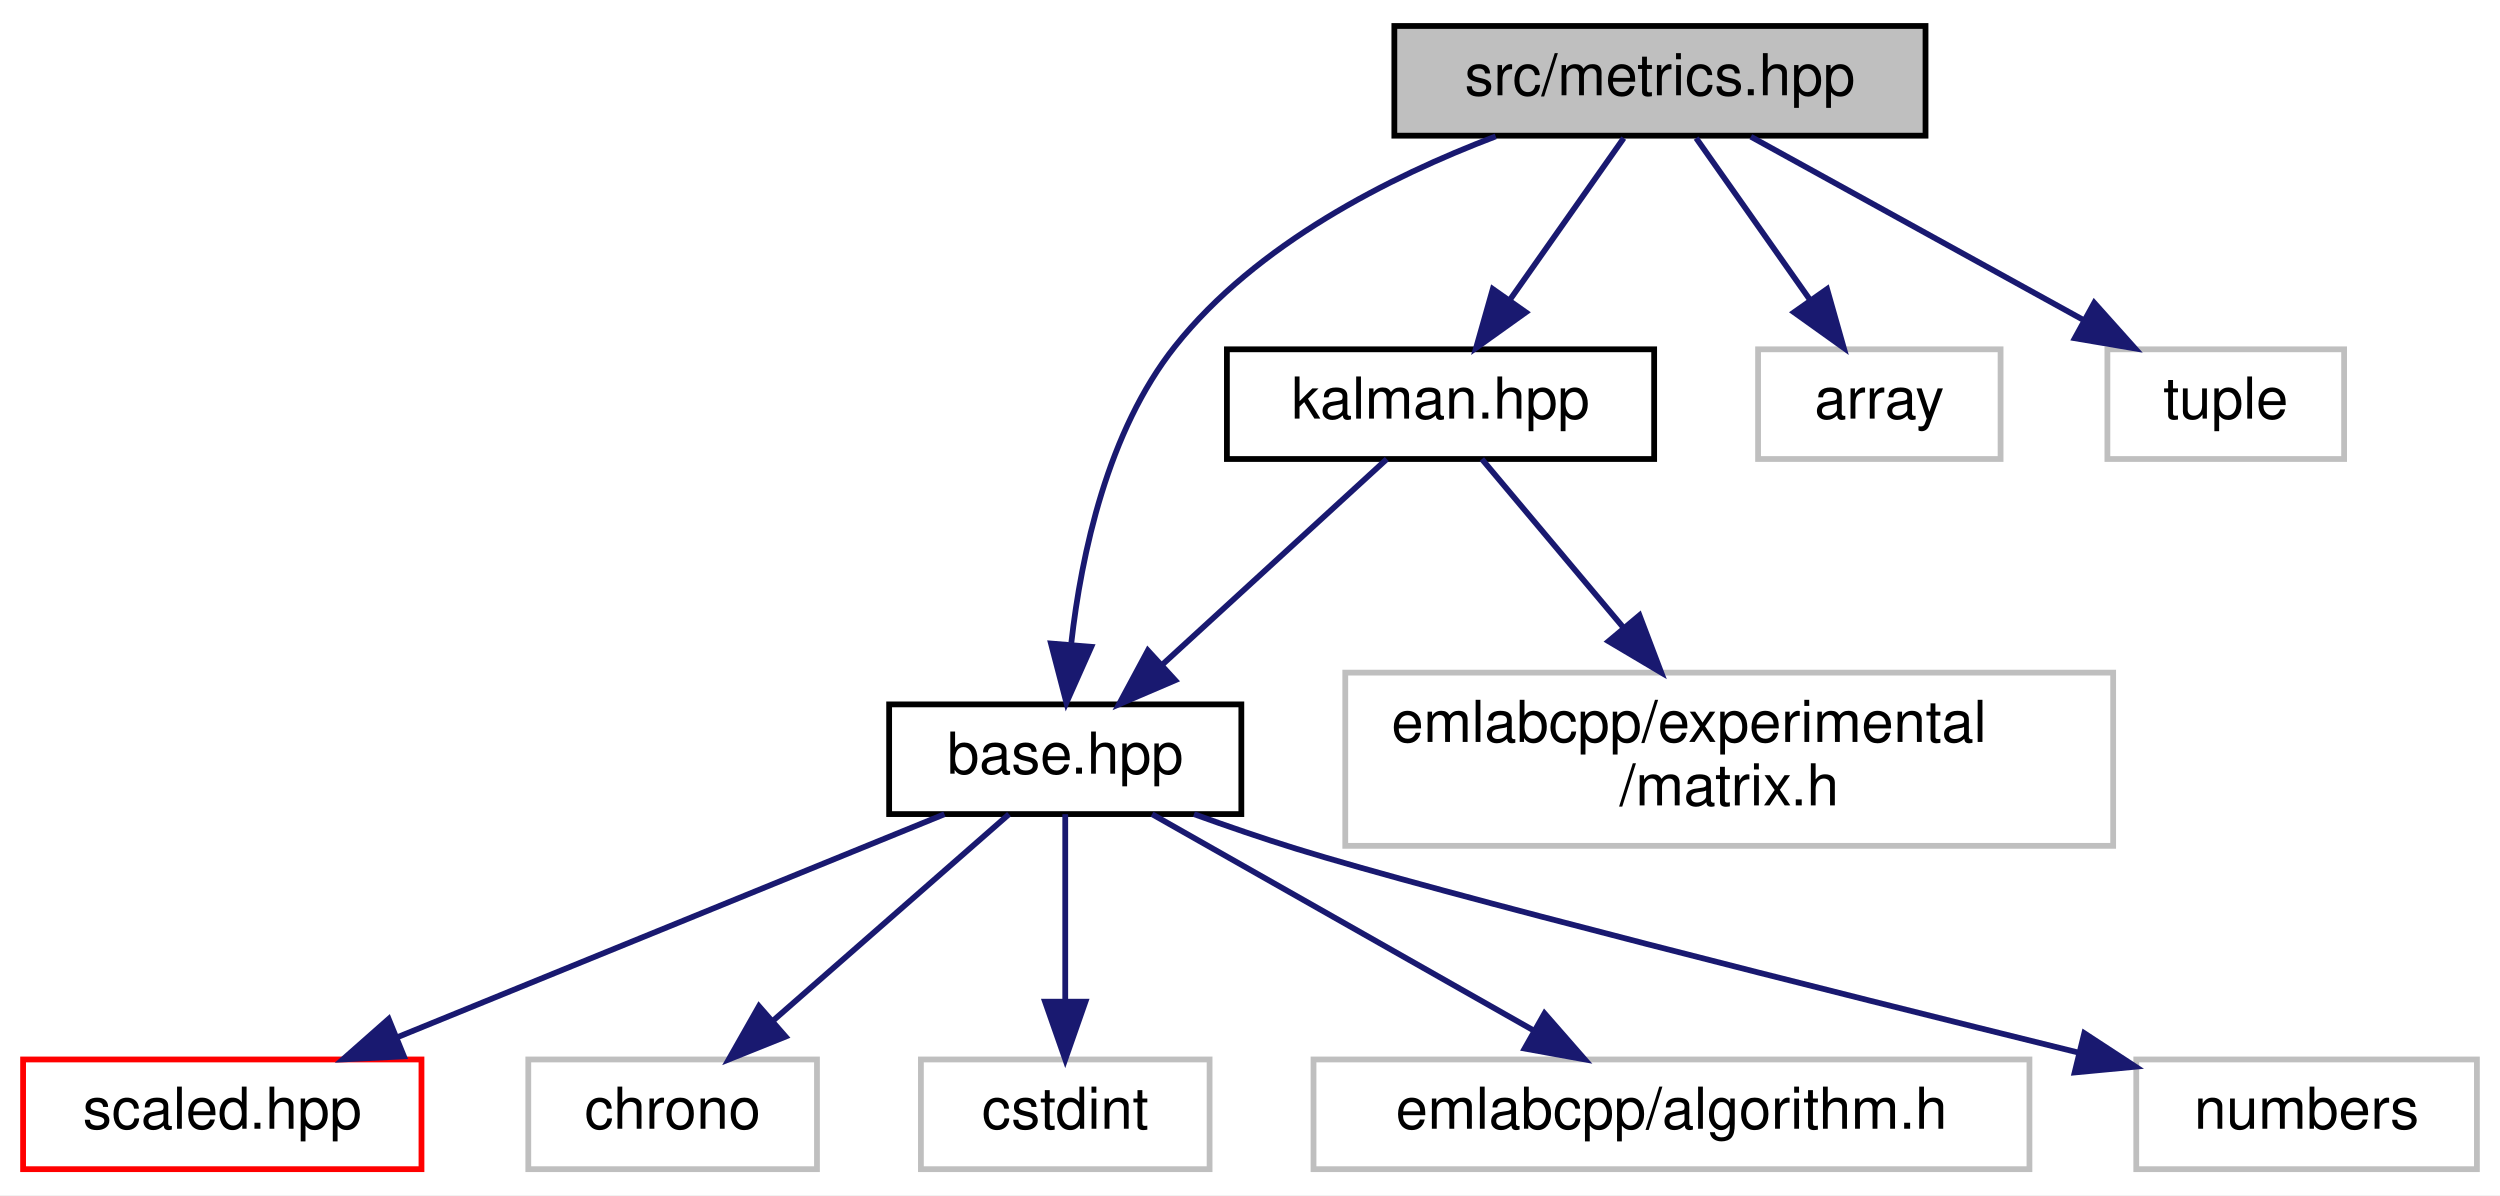
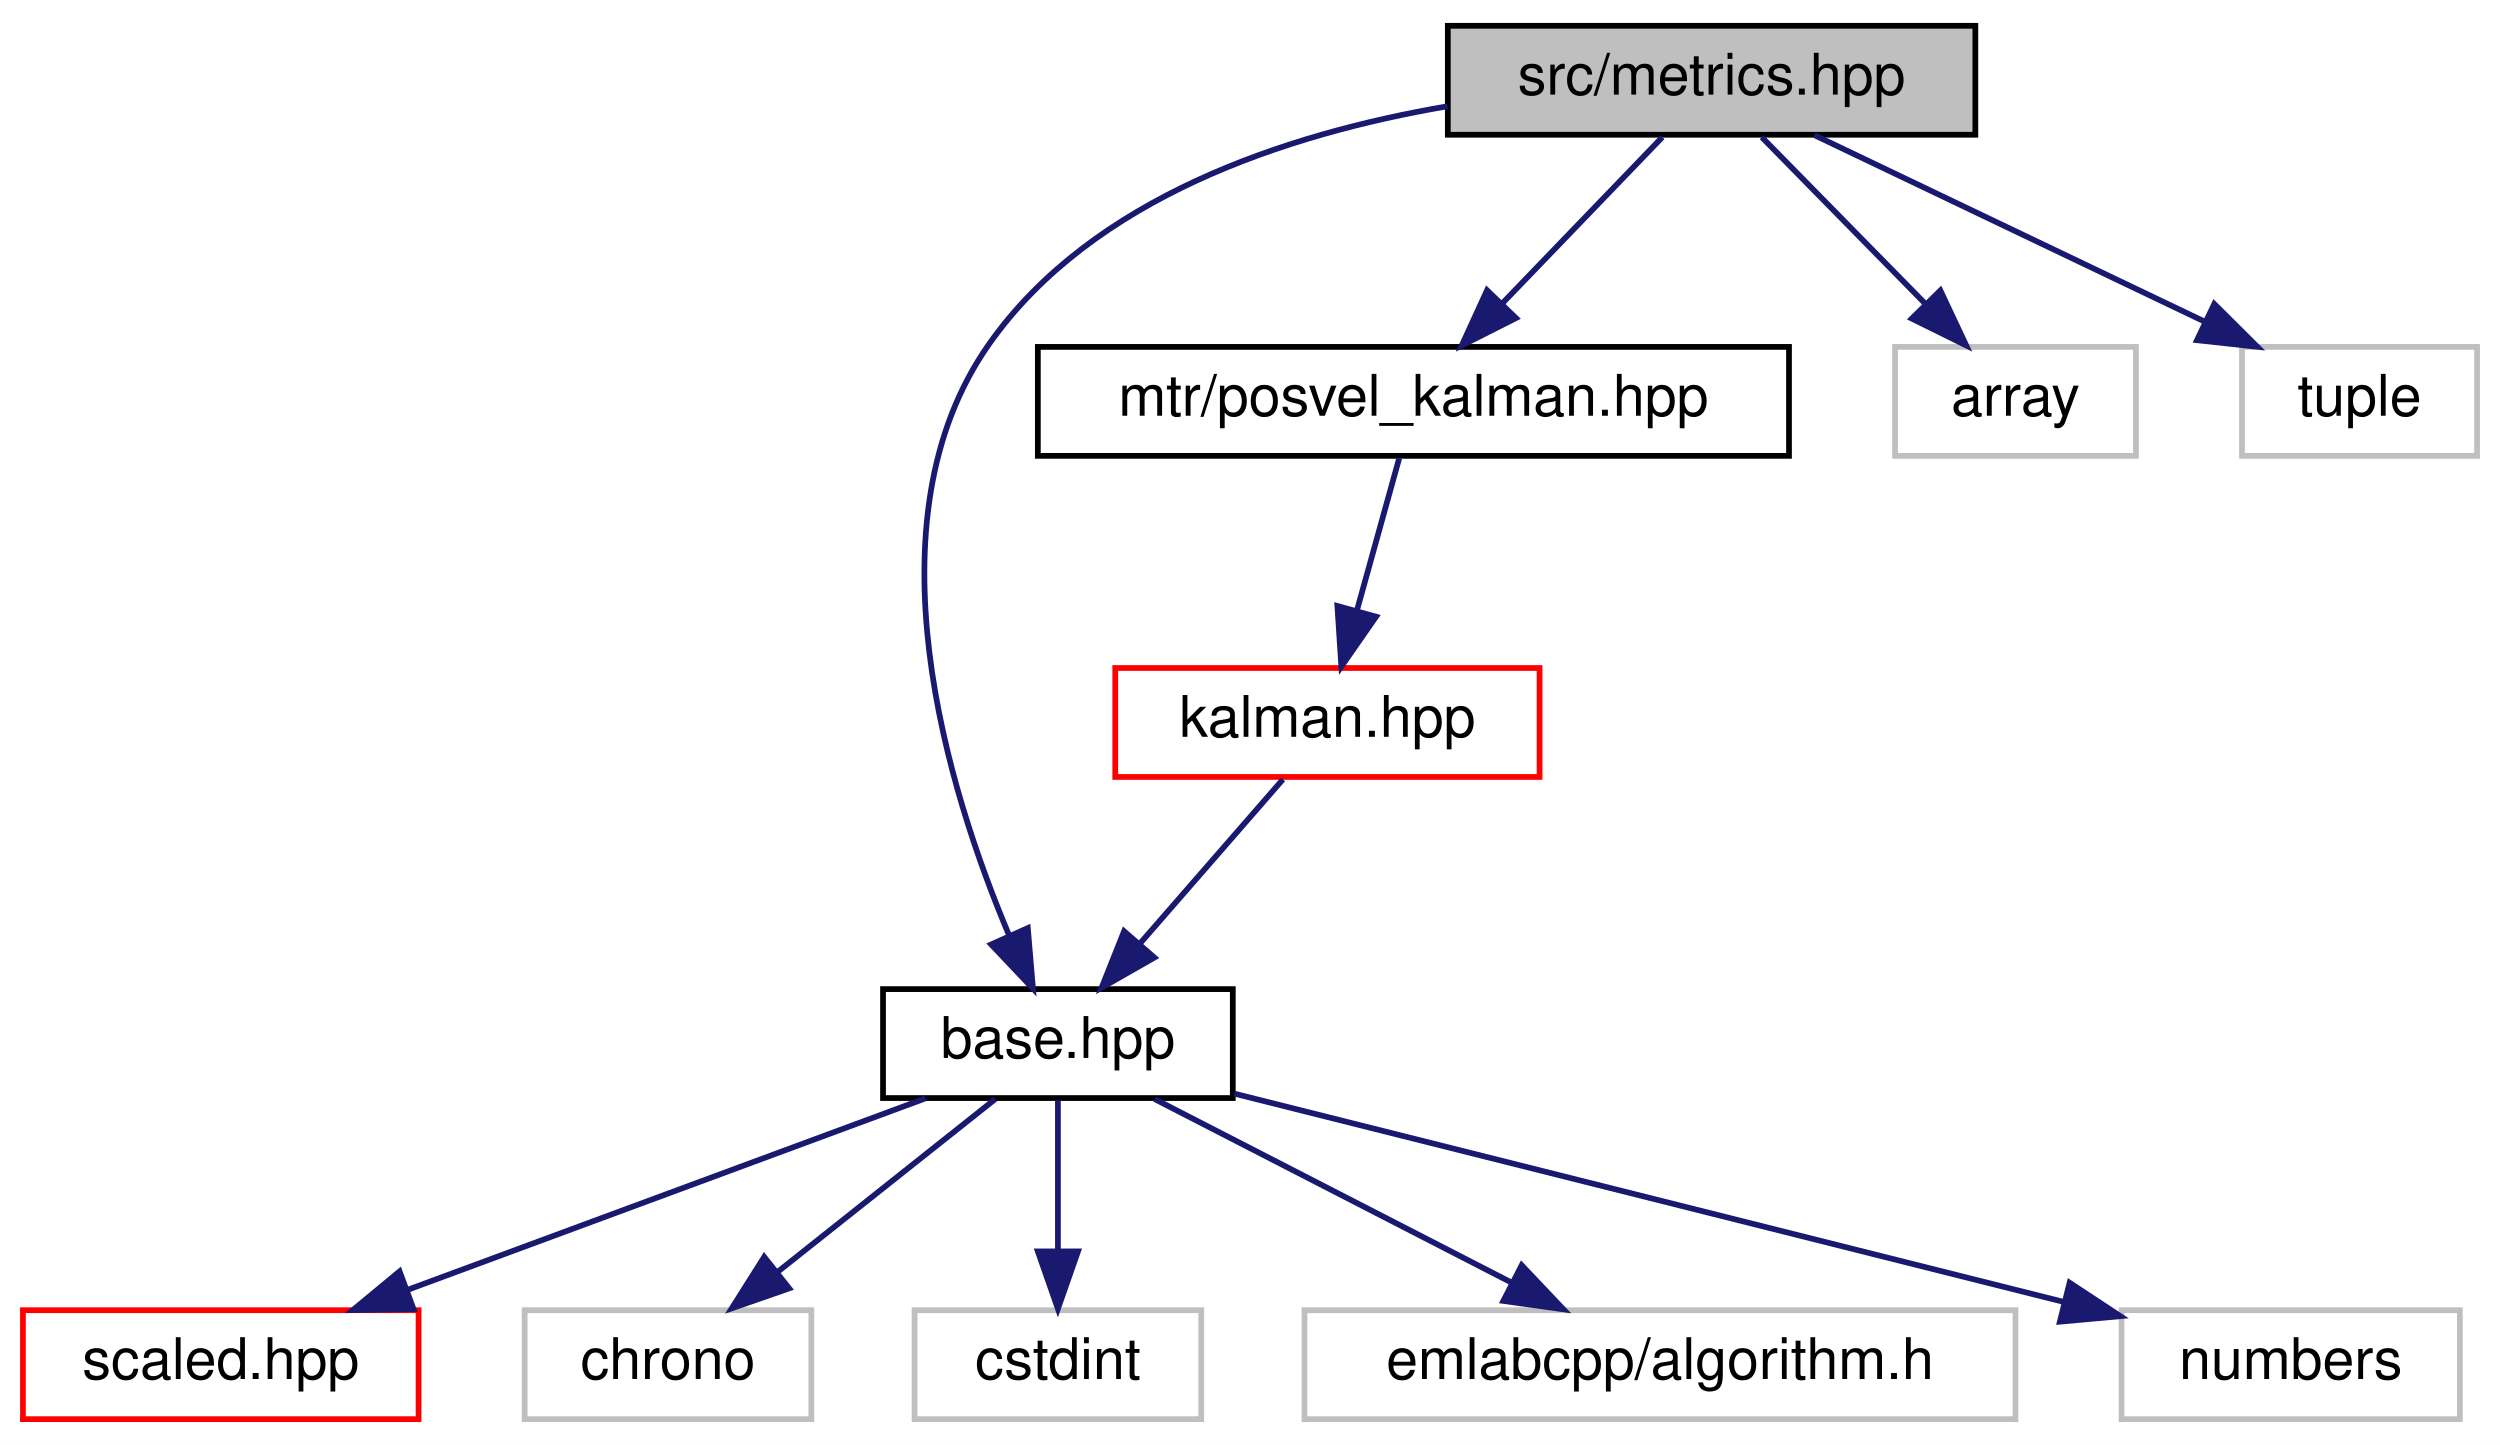
- <svg xmlns="http://www.w3.org/2000/svg" xmlns:xlink="http://www.w3.org/1999/xlink" width="433pt" height="207pt" viewBox="0.00 0.00 433.00 207.00">
-   <g id="graph0" class="graph" transform="scale(1 1) rotate(0) translate(4 203)">
-     <polygon fill="white" stroke="transparent" points="-4,4 -4,-203 429,-203 429,4 -4,4" />
+ <svg xmlns="http://www.w3.org/2000/svg" xmlns:xlink="http://www.w3.org/1999/xlink" width="436pt" height="252pt" viewBox="0.00 0.00 436.00 252.00">
+   <g id="graph0" class="graph" transform="scale(1 1) rotate(0) translate(4 248)">
+     <polygon fill="white" stroke="transparent" points="-4,4 -4,-248 432,-248 432,4 -4,4" />
    <g id="node1" class="node">
      <g id="a_node1">
        <a xlink:title=" ">
-           <polygon fill="#bfbfbf" stroke="black" points="237.5,-179.5 237.5,-198.5 329.5,-198.5 329.5,-179.5 237.5,-179.5" />
-           <text text-anchor="middle" x="283.5" y="-186.5" font-family="Helvetica,sans-Serif" font-size="10.00">src/metrics.hpp</text>
+           <polygon fill="#bfbfbf" stroke="black" points="248.5,-224.5 248.5,-243.5 340.5,-243.5 340.5,-224.5 248.5,-224.5" />
+           <text text-anchor="middle" x="294.5" y="-231.5" font-family="Helvetica,sans-Serif" font-size="10.00">src/metrics.hpp</text>
        </a>
      </g>
    </g>
    <g id="node2" class="node">
      <g id="a_node2">
        <a xlink:href="base_8hpp.html" target="_top" xlink:title=" ">
-           <polygon fill="white" stroke="black" points="150,-62 150,-81 211,-81 211,-62 150,-62" />
-           <text text-anchor="middle" x="180.5" y="-69" font-family="Helvetica,sans-Serif" font-size="10.00">base.hpp</text>
+           <polygon fill="white" stroke="black" points="150,-56.5 150,-75.5 211,-75.5 211,-56.5 150,-56.5" />
+           <text text-anchor="middle" x="180.5" y="-63.5" font-family="Helvetica,sans-Serif" font-size="10.00">base.hpp</text>
        </a>
      </g>
    </g>
    <g id="edge1" class="edge">
-       <path fill="none" stroke="midnightblue" d="M255.06,-179.38C236.66,-172.39 213.59,-160.75 199.5,-143 187.82,-128.29 183.29,-106.98 181.55,-91.64" />
-       <polygon fill="midnightblue" stroke="midnightblue" points="185.01,-90.97 180.7,-81.29 178.03,-91.54 185.01,-90.97" />
+       <path fill="none" stroke="midnightblue" d="M248.46,-229.47C220.36,-224.66 186.5,-213.54 168.5,-188 146.7,-157.06 161.32,-110.11 172.04,-84.75" />
+       <polygon fill="midnightblue" stroke="midnightblue" points="175.25,-86.15 176.15,-75.59 168.86,-83.29 175.25,-86.15" />
    </g>
    <g id="node8" class="node">
      <g id="a_node8">
-         <a xlink:href="kalman_8hpp.html" target="_top" xlink:title=" ">
-           <polygon fill="white" stroke="black" points="208.5,-123.5 208.5,-142.5 282.5,-142.5 282.5,-123.5 208.5,-123.5" />
-           <text text-anchor="middle" x="245.5" y="-130.5" font-family="Helvetica,sans-Serif" font-size="10.00">kalman.hpp</text>
+         <a xlink:href="posvel__kalman_8hpp.html" target="_top" xlink:title=" ">
+           <polygon fill="white" stroke="black" points="177,-168.5 177,-187.5 308,-187.5 308,-168.5 177,-168.5" />
+           <text text-anchor="middle" x="242.5" y="-175.5" font-family="Helvetica,sans-Serif" font-size="10.00">mtr/posvel_kalman.hpp</text>
        </a>
      </g>
    </g>
    <g id="edge7" class="edge">
-       <path fill="none" stroke="midnightblue" d="M277.23,-179.08C271.86,-171.46 263.98,-160.26 257.42,-150.94" />
-       <polygon fill="midnightblue" stroke="midnightblue" points="260.28,-148.91 251.66,-142.75 254.55,-152.94 260.28,-148.91" />
+       <path fill="none" stroke="midnightblue" d="M285.91,-224.08C278.34,-216.22 267.12,-204.57 257.99,-195.08" />
+       <polygon fill="midnightblue" stroke="midnightblue" points="260.38,-192.53 250.93,-187.75 255.34,-197.38 260.38,-192.53" />
    </g>
    <g id="node10" class="node">
      <g id="a_node10">
        <a xlink:title=" ">
-           <polygon fill="white" stroke="#bfbfbf" points="300.5,-123.5 300.5,-142.5 342.5,-142.5 342.5,-123.5 300.5,-123.5" />
-           <text text-anchor="middle" x="321.5" y="-130.5" font-family="Helvetica,sans-Serif" font-size="10.00">array</text>
+           <polygon fill="white" stroke="#bfbfbf" points="326.5,-168.5 326.5,-187.5 368.5,-187.5 368.5,-168.5 326.5,-168.5" />
+           <text text-anchor="middle" x="347.5" y="-175.5" font-family="Helvetica,sans-Serif" font-size="10.00">array</text>
        </a>
      </g>
    </g>
    <g id="edge10" class="edge">
-       <path fill="none" stroke="midnightblue" d="M289.77,-179.08C295.14,-171.46 303.02,-160.26 309.58,-150.94" />
-       <polygon fill="midnightblue" stroke="midnightblue" points="312.45,-152.94 315.34,-142.75 306.72,-148.91 312.45,-152.94" />
+       <path fill="none" stroke="midnightblue" d="M303.25,-224.08C310.97,-216.22 322.4,-204.57 331.72,-195.08" />
+       <polygon fill="midnightblue" stroke="midnightblue" points="334.4,-197.34 338.91,-187.75 329.41,-192.44 334.4,-197.34" />
    </g>
    <g id="node11" class="node">
      <g id="a_node11">
        <a xlink:title=" ">
-           <polygon fill="white" stroke="#bfbfbf" points="361,-123.5 361,-142.5 402,-142.5 402,-123.5 361,-123.5" />
-           <text text-anchor="middle" x="381.5" y="-130.5" font-family="Helvetica,sans-Serif" font-size="10.00">tuple</text>
+           <polygon fill="white" stroke="#bfbfbf" points="387,-168.5 387,-187.5 428,-187.5 428,-168.5 387,-168.5" />
+           <text text-anchor="middle" x="407.5" y="-175.5" font-family="Helvetica,sans-Serif" font-size="10.00">tuple</text>
        </a>
      </g>
    </g>
    <g id="edge11" class="edge">
-       <path fill="none" stroke="midnightblue" d="M299.25,-179.32C314.82,-170.74 338.88,-157.49 356.96,-147.52" />
-       <polygon fill="midnightblue" stroke="midnightblue" points="358.72,-150.55 365.79,-142.65 355.35,-144.42 358.72,-150.55" />
+       <path fill="none" stroke="midnightblue" d="M312.41,-224.44C330.75,-215.68 359.51,-201.94 380.59,-191.86" />
+       <polygon fill="midnightblue" stroke="midnightblue" points="382.17,-194.99 389.68,-187.52 379.15,-188.67 382.17,-194.99" />
    </g>
    <g id="node3" class="node">
      <g id="a_node3">
        <a xlink:href="scaled_8hpp.html" target="_top" xlink:title=" ">
          <polygon fill="white" stroke="red" points="0,-0.5 0,-19.5 69,-19.5 69,-0.5 0,-0.5" />
          <text text-anchor="middle" x="34.5" y="-7.5" font-family="Helvetica,sans-Serif" font-size="10.00">scaled.hpp</text>
        </a>
      </g>
    </g>
    <g id="edge2" class="edge">
-       <path fill="none" stroke="midnightblue" d="M159.58,-61.98C134.75,-51.86 93.16,-34.9 64.81,-23.35" />
-       <polygon fill="midnightblue" stroke="midnightblue" points="65.96,-20.04 55.38,-19.51 63.32,-26.52 65.96,-20.04" />
+       <path fill="none" stroke="midnightblue" d="M157.37,-56.44C133.02,-47.44 94.49,-33.19 67.08,-23.05" />
+       <polygon fill="midnightblue" stroke="midnightblue" points="68.12,-19.7 57.53,-19.52 65.69,-26.27 68.12,-19.7" />
    </g>
    <g id="node4" class="node">
      <g id="a_node4">
        <a xlink:title=" ">
          <polygon fill="white" stroke="#bfbfbf" points="87.5,-0.5 87.5,-19.5 137.5,-19.5 137.5,-0.5 87.5,-0.5" />
          <text text-anchor="middle" x="112.5" y="-7.5" font-family="Helvetica,sans-Serif" font-size="10.00">chrono</text>
        </a>
      </g>
    </g>
    <g id="edge3" class="edge">
-       <path fill="none" stroke="midnightblue" d="M170.76,-61.98C160.15,-52.7 142.98,-37.67 130.02,-26.33" />
-       <polygon fill="midnightblue" stroke="midnightblue" points="132.06,-23.46 122.22,-19.51 127.45,-28.73 132.06,-23.46" />
+       <path fill="none" stroke="midnightblue" d="M169.57,-56.32C159.33,-48.18 143.78,-35.84 131.5,-26.09" />
+       <polygon fill="midnightblue" stroke="midnightblue" points="133.63,-23.31 123.62,-19.83 129.28,-28.79 133.63,-23.31" />
    </g>
    <g id="node5" class="node">
      <g id="a_node5">
        <a xlink:title=" ">
          <polygon fill="white" stroke="#bfbfbf" points="155.5,-0.5 155.5,-19.5 205.5,-19.5 205.5,-0.5 155.5,-0.5" />
          <text text-anchor="middle" x="180.5" y="-7.5" font-family="Helvetica,sans-Serif" font-size="10.00">cstdint</text>
        </a>
      </g>
    </g>
    <g id="edge4" class="edge">
-       <path fill="none" stroke="midnightblue" d="M180.5,-61.98C180.5,-53.58 180.5,-40.48 180.5,-29.66" />
-       <polygon fill="midnightblue" stroke="midnightblue" points="184,-29.51 180.5,-19.51 177,-29.51 184,-29.51" />
+       <path fill="none" stroke="midnightblue" d="M180.5,-56.08C180.5,-49.01 180.5,-38.86 180.5,-29.99" />
+       <polygon fill="midnightblue" stroke="midnightblue" points="184,-29.75 180.5,-19.75 177,-29.75 184,-29.75" />
    </g>
    <g id="node6" class="node">
      <g id="a_node6">
        <a xlink:title=" ">
          <polygon fill="white" stroke="#bfbfbf" points="223.5,-0.5 223.5,-19.5 347.5,-19.5 347.5,-0.5 223.5,-0.5" />
          <text text-anchor="middle" x="285.5" y="-7.5" font-family="Helvetica,sans-Serif" font-size="10.00">emlabcpp/algorithm.h</text>
        </a>
      </g>
    </g>
    <g id="edge5" class="edge">
-       <path fill="none" stroke="midnightblue" d="M195.54,-61.98C212.78,-52.21 241.24,-36.08 261.53,-24.58" />
-       <polygon fill="midnightblue" stroke="midnightblue" points="263.51,-27.48 270.48,-19.51 260.06,-21.39 263.51,-27.48" />
+       <path fill="none" stroke="midnightblue" d="M197.37,-56.32C214.21,-47.66 240.31,-34.24 259.74,-24.25" />
+       <polygon fill="midnightblue" stroke="midnightblue" points="261.38,-27.34 268.67,-19.65 258.18,-21.12 261.38,-27.34" />
    </g>
    <g id="node7" class="node">
      <g id="a_node7">
        <a xlink:title=" ">
          <polygon fill="white" stroke="#bfbfbf" points="366,-0.5 366,-19.5 425,-19.5 425,-0.5 366,-0.5" />
          <text text-anchor="middle" x="395.5" y="-7.5" font-family="Helvetica,sans-Serif" font-size="10.00">numbers</text>
        </a>
      </g>
    </g>
    <g id="edge6" class="edge">
-       <path fill="none" stroke="midnightblue" d="M202.8,-61.99C208.53,-59.92 214.71,-57.79 220.5,-56 245.54,-48.26 312.46,-31.45 355.91,-20.71" />
-       <polygon fill="midnightblue" stroke="midnightblue" points="357,-24.05 365.87,-18.25 355.33,-17.25 357,-24.05" />
-     </g>
-     <g id="edge8" class="edge">
-       <path fill="none" stroke="midnightblue" d="M236.19,-123.48C226.05,-114.2 209.64,-99.17 197.25,-87.83" />
-       <polygon fill="midnightblue" stroke="midnightblue" points="199.54,-85.18 189.8,-81.01 194.81,-90.34 199.54,-85.18" />
+       <path fill="none" stroke="midnightblue" d="M211.3,-57.26C249.38,-47.7 314.26,-31.41 355.97,-20.93" />
+       <polygon fill="midnightblue" stroke="midnightblue" points="356.94,-24.29 365.79,-18.46 355.24,-17.5 356.94,-24.29" />
    </g>
    <g id="node9" class="node">
      <g id="a_node9">
-         <a xlink:title=" ">
-           <polygon fill="white" stroke="#bfbfbf" points="229,-56.5 229,-86.5 362,-86.5 362,-56.5 229,-56.5" />
-           <text text-anchor="start" x="237" y="-74.5" font-family="Helvetica,sans-Serif" font-size="10.00">emlabcpp/experimental</text>
-           <text text-anchor="middle" x="295.5" y="-63.5" font-family="Helvetica,sans-Serif" font-size="10.00">/matrix.h</text>
+         <a xlink:href="kalman_8hpp.html" target="_top" xlink:title=" ">
+           <polygon fill="white" stroke="red" points="190.5,-112.5 190.5,-131.5 264.5,-131.5 264.5,-112.5 190.5,-112.5" />
+           <text text-anchor="middle" x="227.5" y="-119.5" font-family="Helvetica,sans-Serif" font-size="10.00">kalman.hpp</text>
        </a>
      </g>
    </g>
+     <g id="edge8" class="edge">
+       <path fill="none" stroke="midnightblue" d="M240.02,-168.08C238.01,-160.85 235.11,-150.41 232.61,-141.4" />
+       <polygon fill="midnightblue" stroke="midnightblue" points="235.98,-140.45 229.93,-131.75 229.24,-142.32 235.98,-140.45" />
+     </g>
    <g id="edge9" class="edge">
-       <path fill="none" stroke="midnightblue" d="M252.66,-123.48C259.06,-115.87 268.69,-104.4 277.21,-94.26" />
-       <polygon fill="midnightblue" stroke="midnightblue" points="279.96,-96.43 283.72,-86.52 274.6,-91.93 279.96,-96.43" />
+       <path fill="none" stroke="midnightblue" d="M219.74,-112.08C212.96,-104.3 202.96,-92.8 194.74,-83.37" />
+       <polygon fill="midnightblue" stroke="midnightblue" points="197.32,-81 188.12,-75.75 192.04,-85.59 197.32,-81" />
    </g>
  </g>
</svg>
